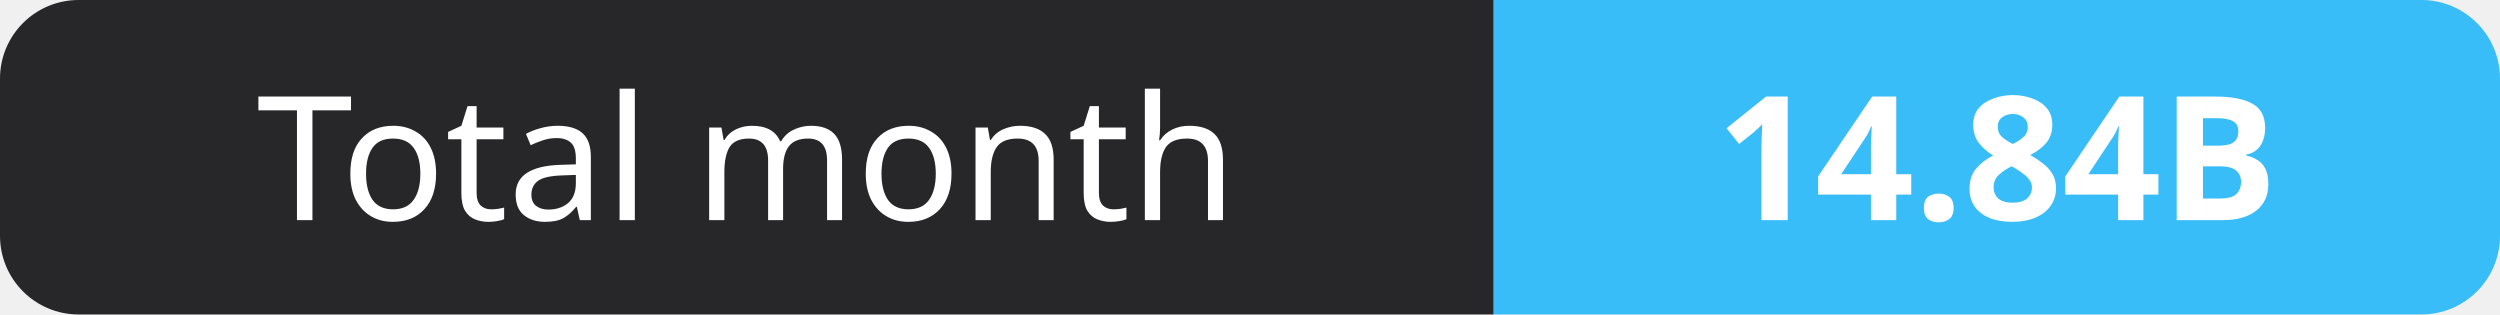
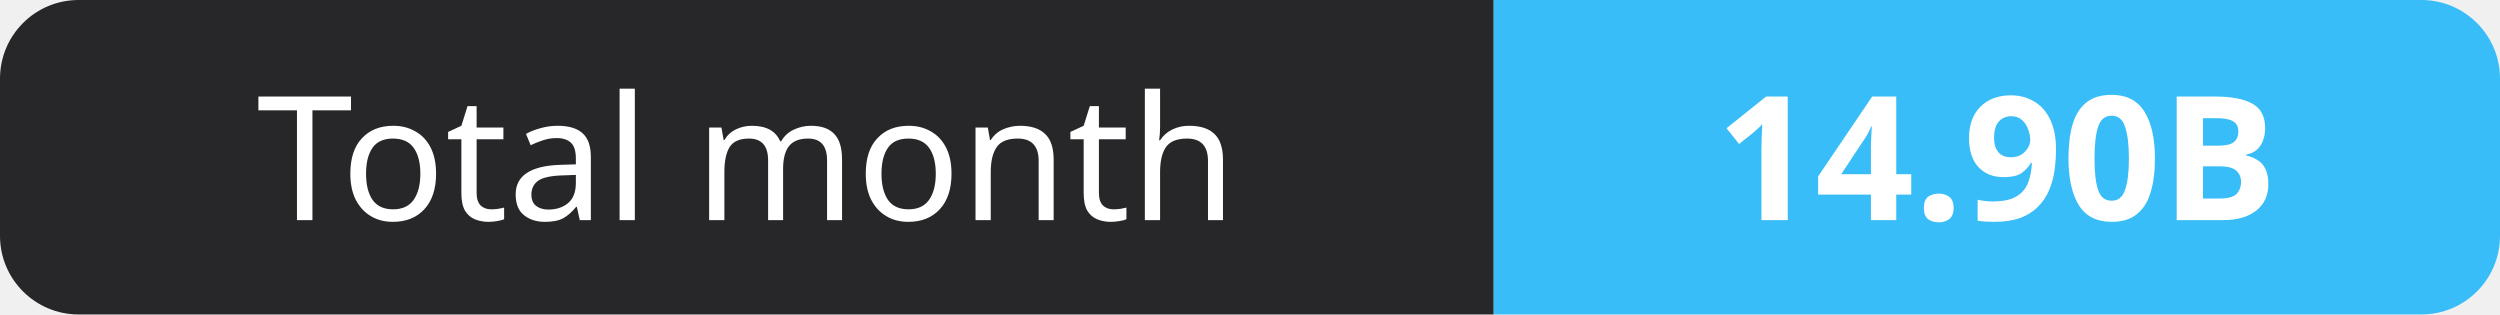
- <svg xmlns="http://www.w3.org/2000/svg" width="159" height="20" role="img" aria-label="Total month: 14.84B">
+ <svg xmlns="http://www.w3.org/2000/svg" width="159" height="20" role="img" aria-label="Total month: 14.90B">
  <clipPath id="r">
    <rect width="159" height="20" rx="5" fill="#fff" />
  </clipPath>
  <g clip-path="url(#r)">
    <rect width="95" height="20" fill="#27272a" />
    <rect x="95" width="64" height="20" fill="#38bdf8" />
  </g>
  <g fill="#fff" text-anchor="middle" font-family="Verdana,Geneva,sans-serif" font-size="11">
    <text x="47.5" y="14">Total month</text>
-     <text x="127.0" y="14" font-weight="700">14.84B</text>
+     <text x="127.0" y="14" font-weight="700">14.90B</text>
  </g>
</svg>
